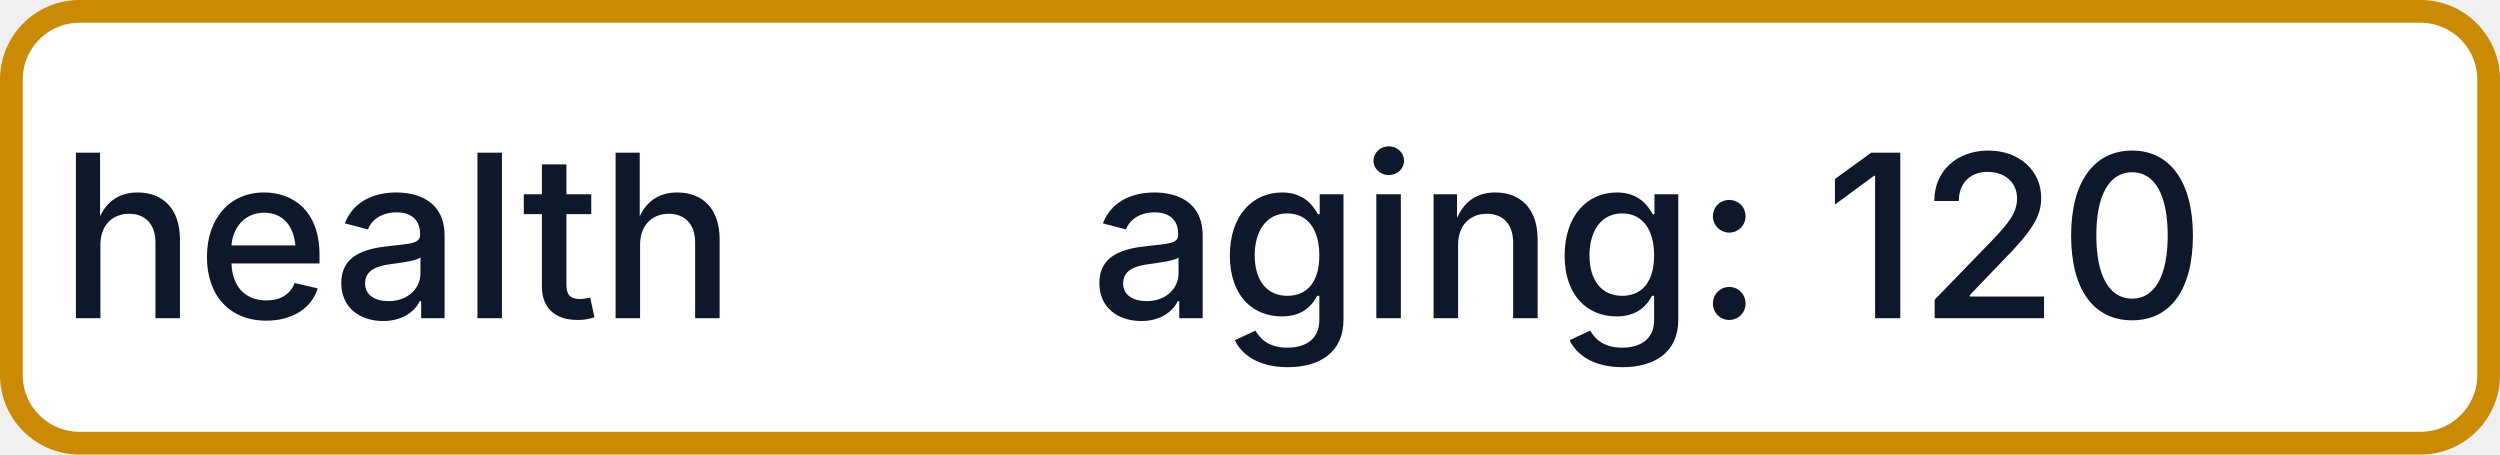
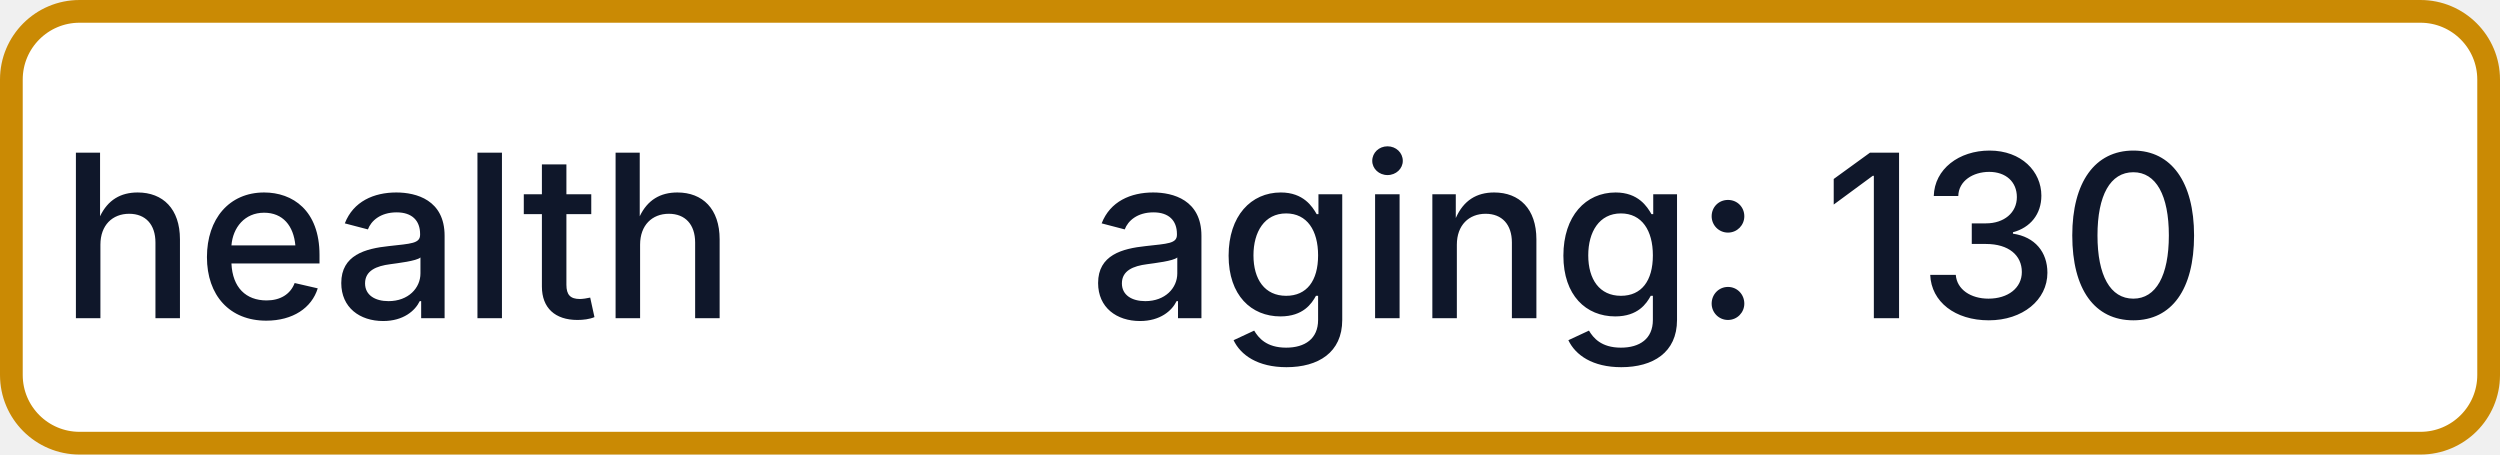
- <svg xmlns="http://www.w3.org/2000/svg" width="110" height="20" role="img" aria-label="health: aging: 120">
+ <svg xmlns="http://www.w3.org/2000/svg" width="110" height="20" role="img" aria-label="health: aging: 130">
  <rect x="0.5" y="0.5" width="109" height="19" rx="3" fill="#FFFFFF" stroke="#CA8A04" stroke-width="1" />
  <g fill="#0F172A" text-anchor="middle" font-family="-apple-system,BlinkMacSystemFont,Segoe UI,sans-serif" font-size="10" font-weight="500">
    <text x="17.5" y="14">health</text>
-     <text x="72.5" y="14" textLength="68" lengthAdjust="spacingAndGlyphs">aging: 120</text>
+     <text x="72.5" y="14" textLength="68" lengthAdjust="spacingAndGlyphs">aging: 130</text>
  </g>
</svg>
